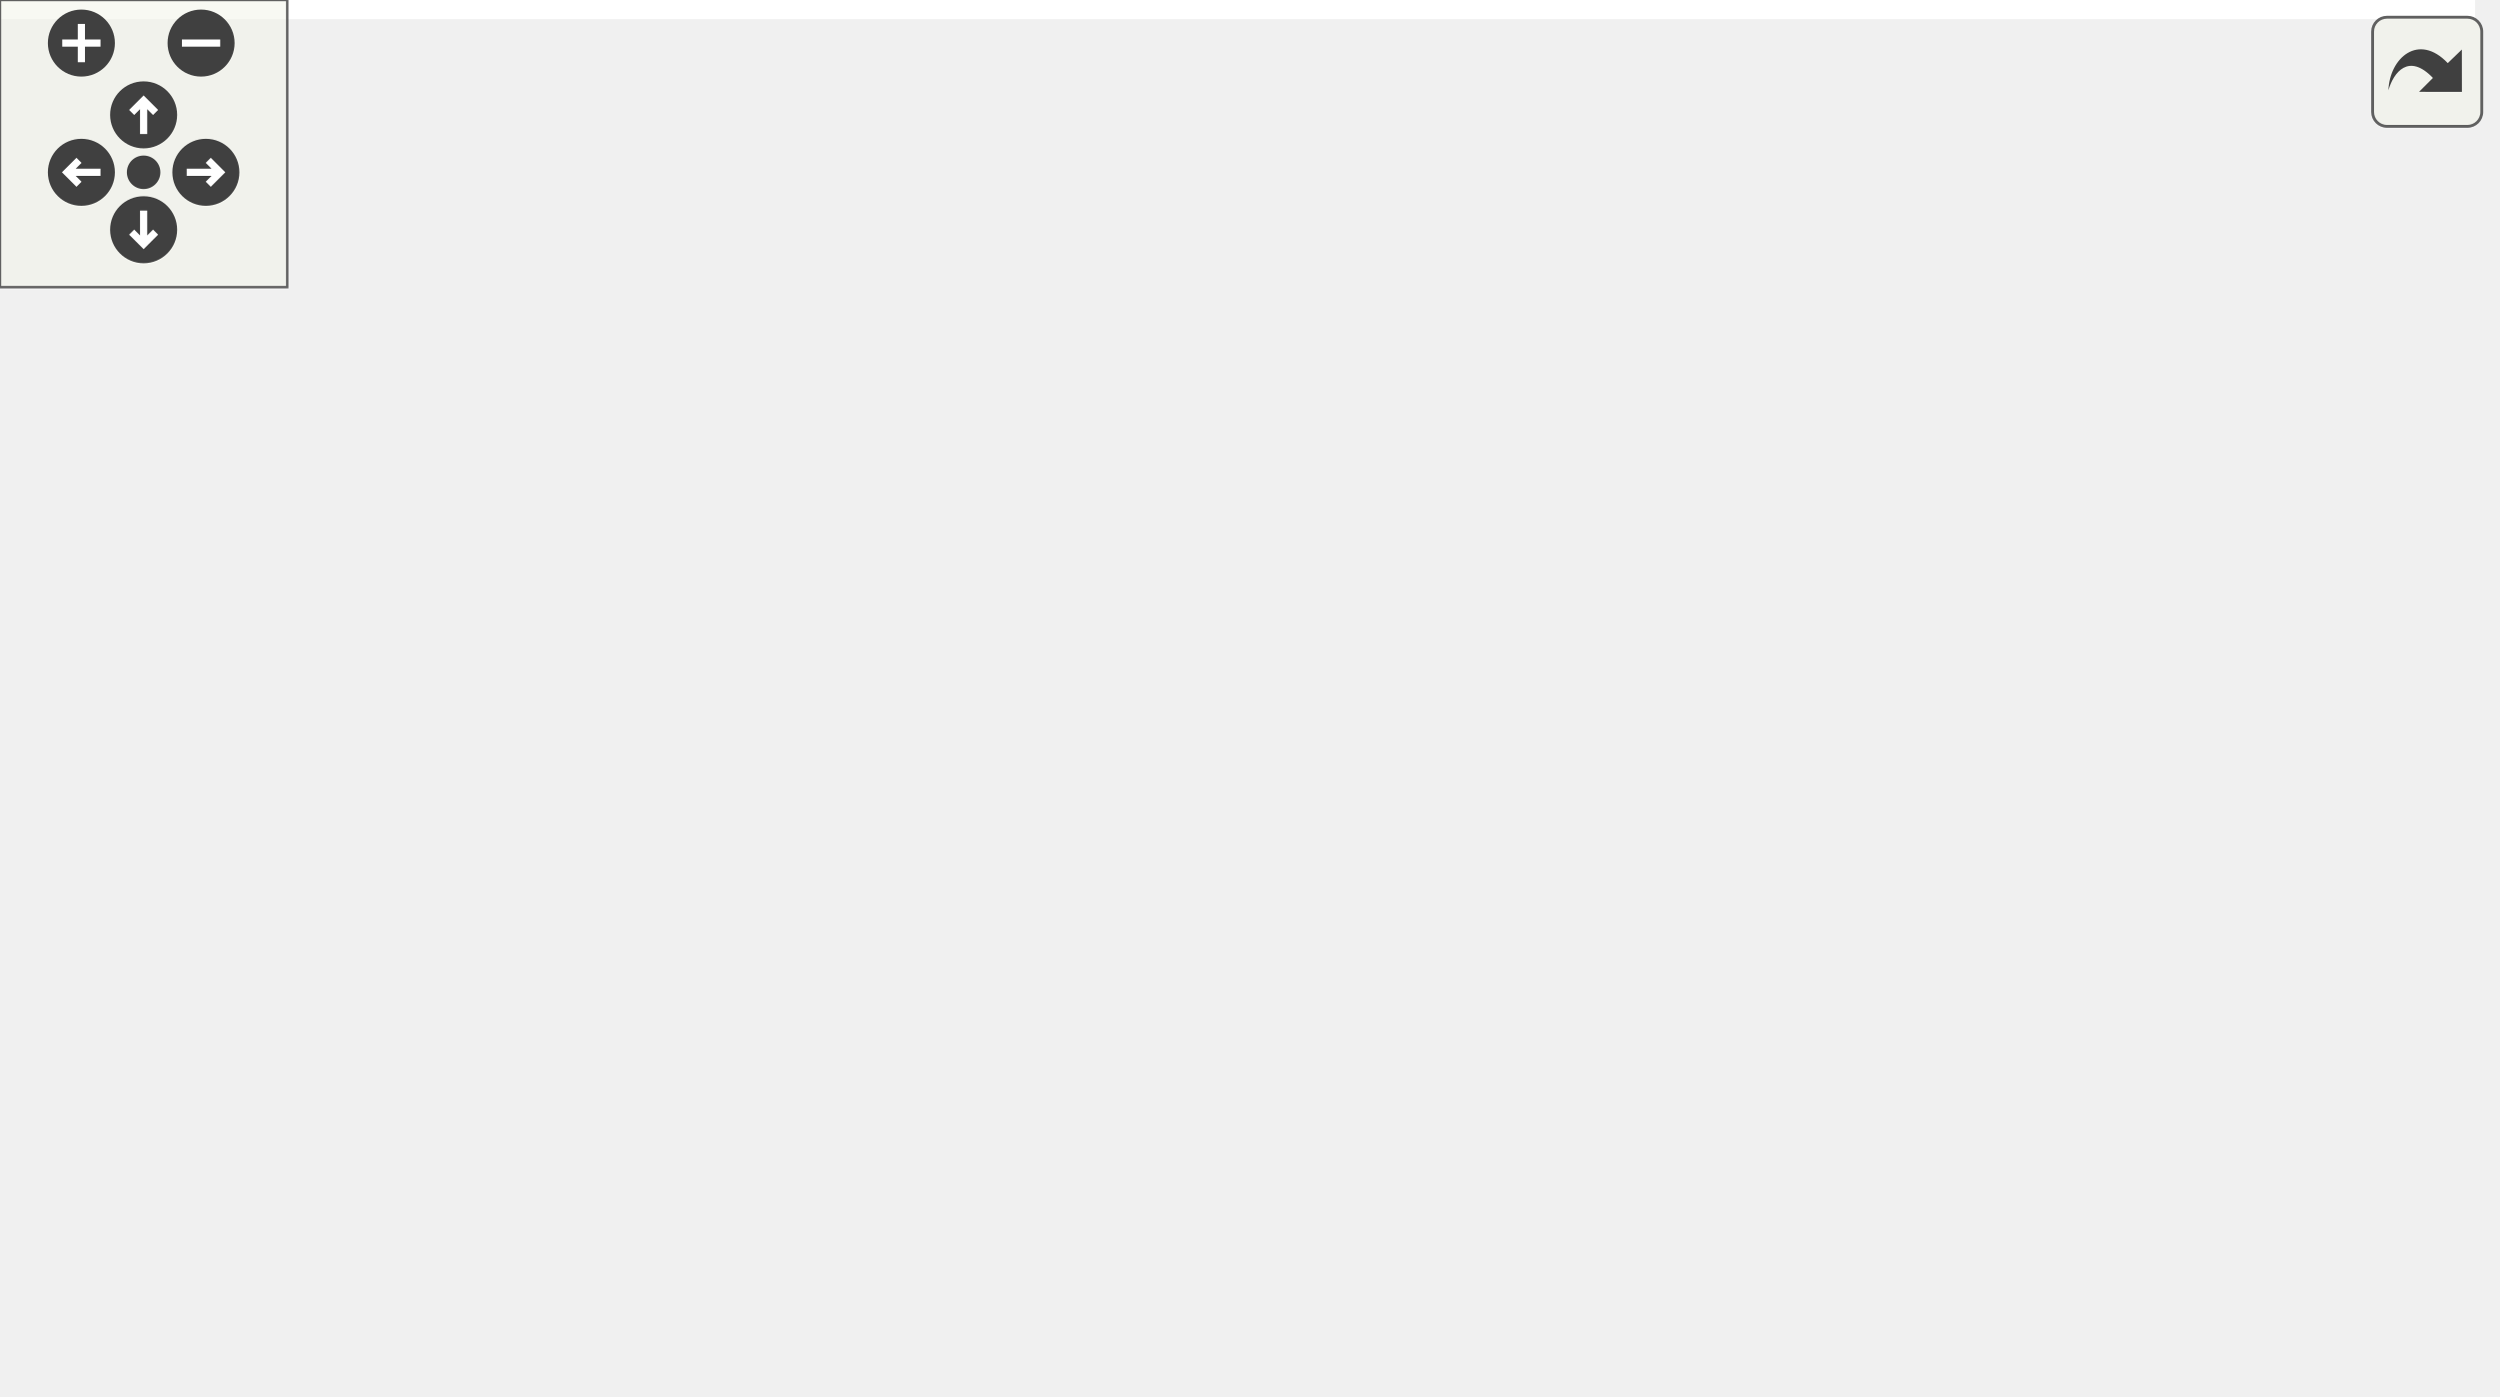
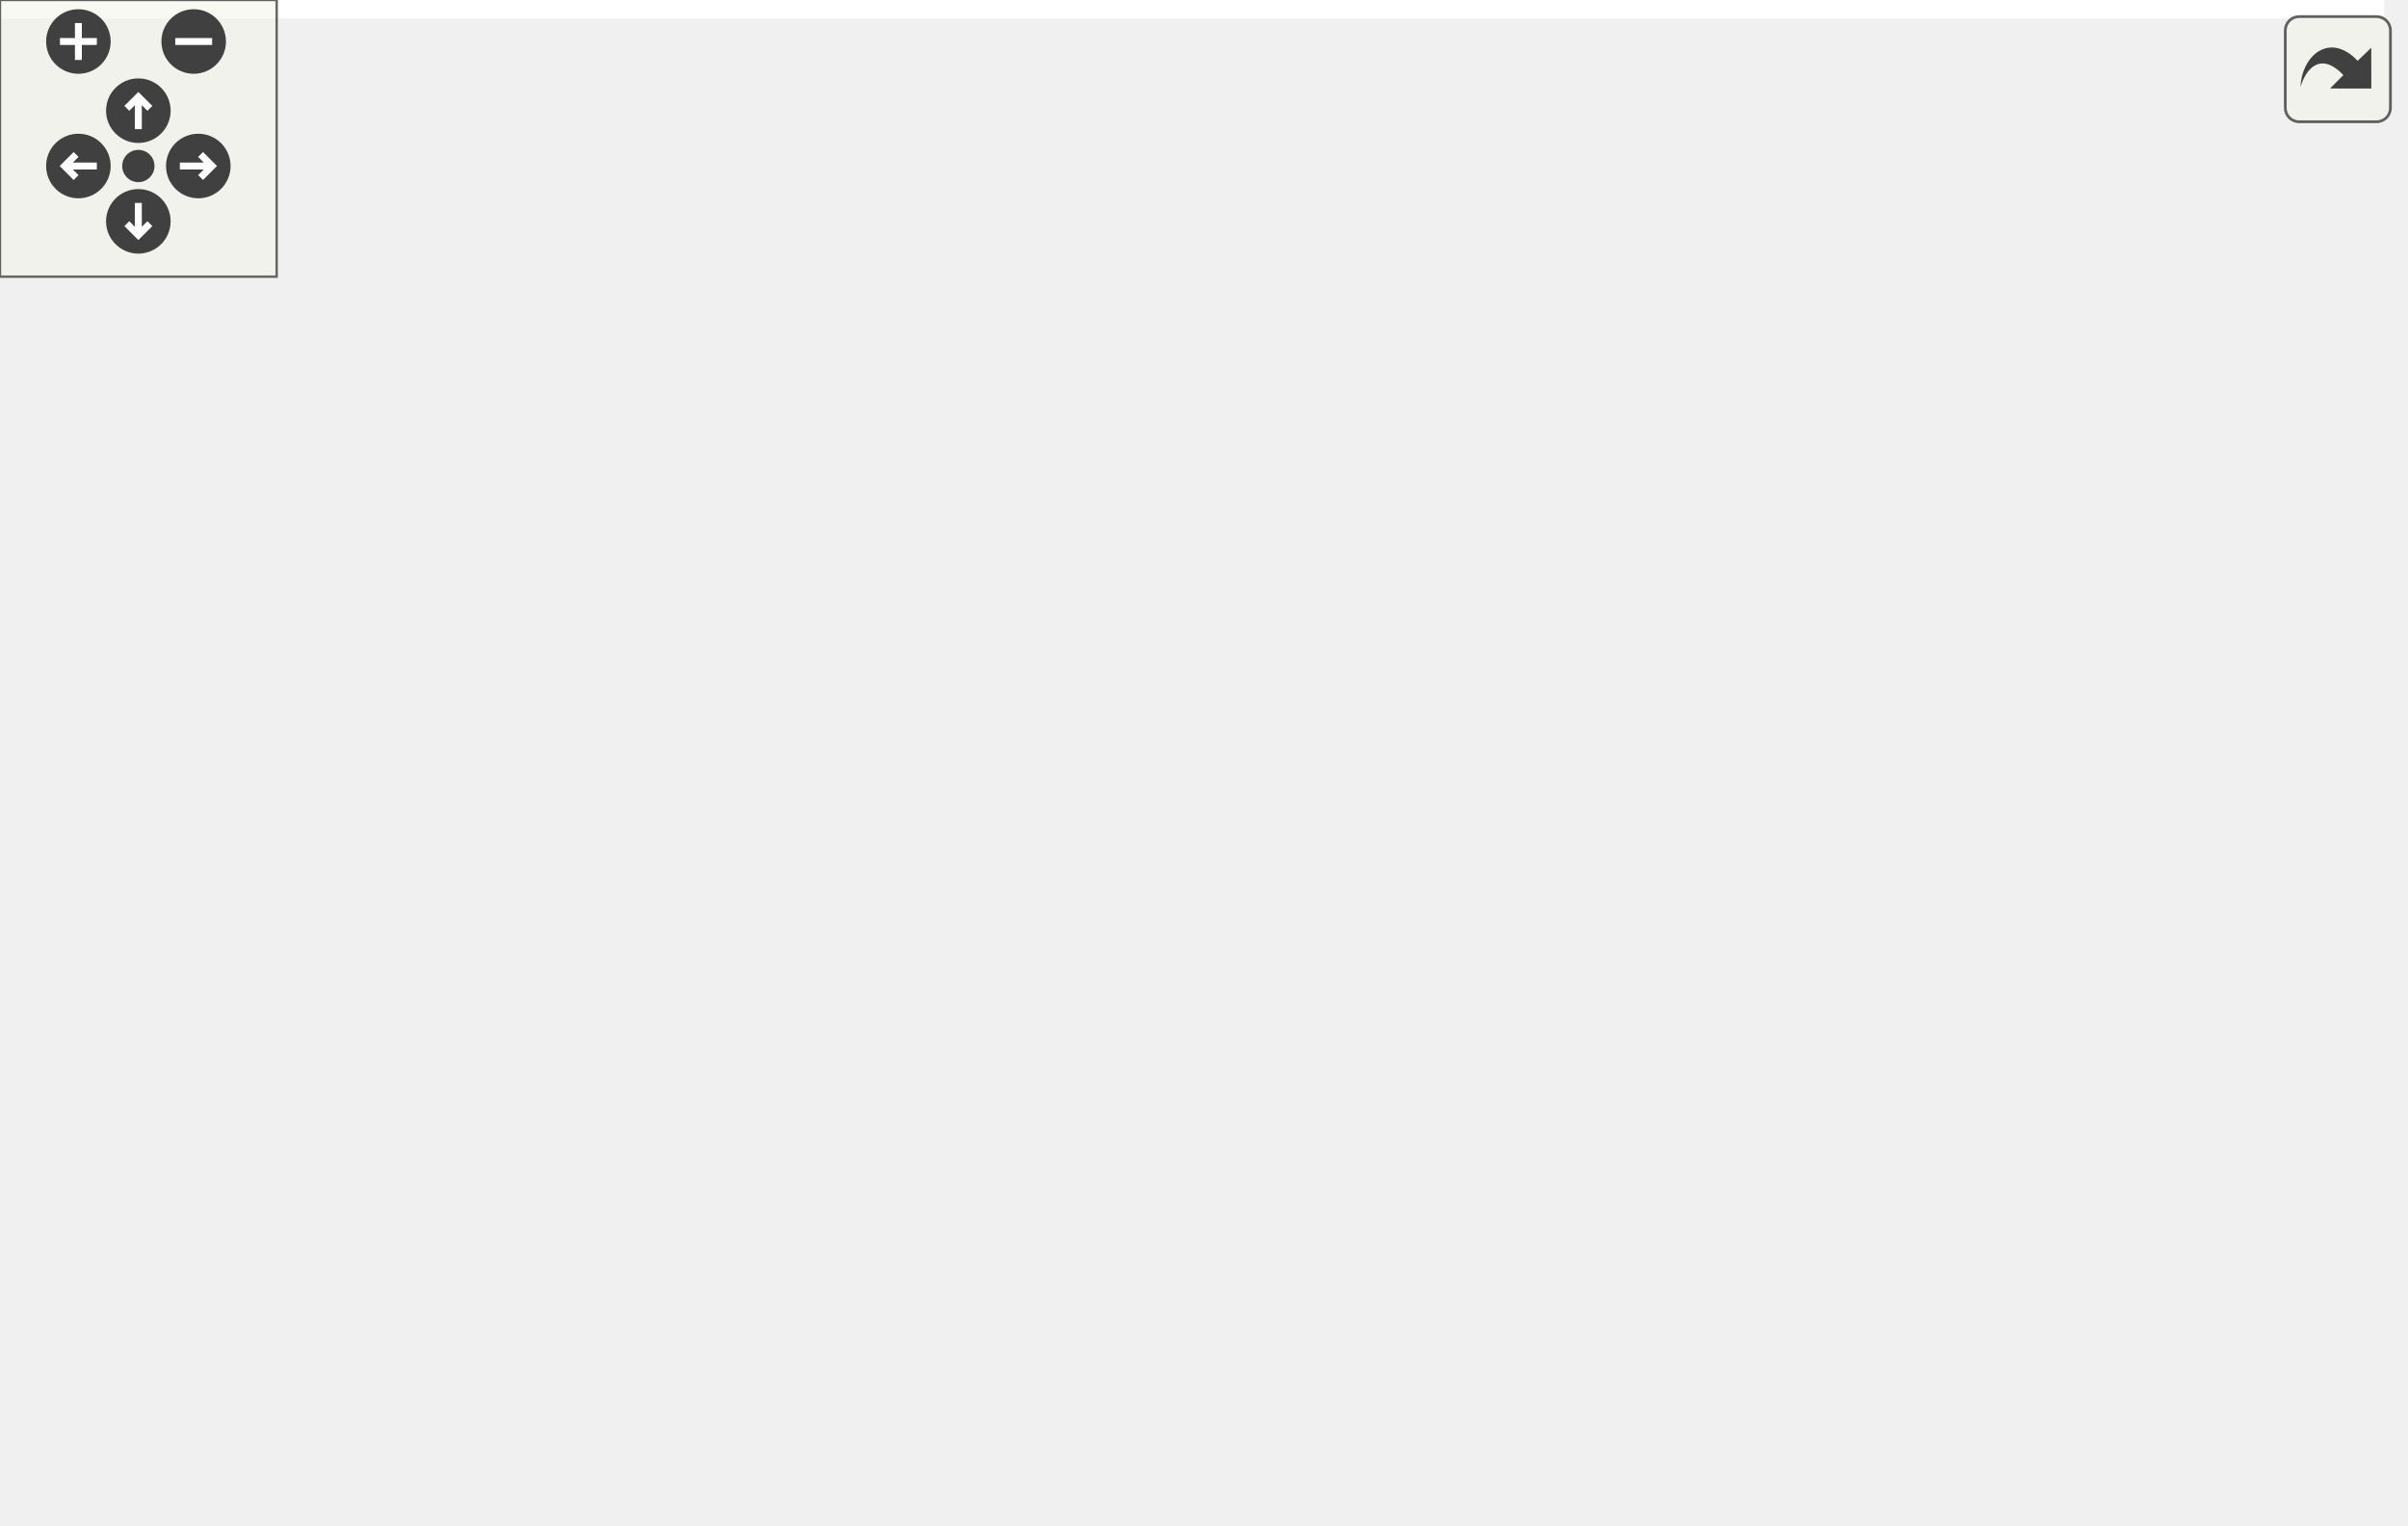
<svg xmlns="http://www.w3.org/2000/svg" xmlns:xlink="http://www.w3.org/1999/xlink" id="main" version="1.1" xml:space="preserve">
  <style type="text/css">
.edge:hover path { stroke: red; }
.edge:hover polygon { stroke: red; fill: red; }
</style>
  <defs>
    <circle id="rim" cx="0" cy="0" r="7" />
    <circle id="rim2" cx="0" cy="0" r="3.5" />
    <g id="zoomPlus">
      <use xlink:href="#rim" fill="#404040">
        <set attributeName="fill" to="#808080" begin="zoomplus.mouseover" end="zoomplus.mouseout" />
      </use>
      <path d="M-4,0h8M0,-4v8" fill="none" stroke="white" stroke-width="1.5" pointer-events="none" />
    </g>
    <g id="zoomMin">
      <use xlink:href="#rim" fill="#404040">
        <set attributeName="fill" to="#808080" begin="zoomminus.mouseover" end="zoomminus.mouseout" />
      </use>
      <path d="M-4,0h8" fill="none" stroke="white" stroke-width="1.5" pointer-events="none" />
    </g>
    <g id="dirArrow">
      <path fill="none" stroke="white" stroke-width="1.5" d="M0,-3.0v7 M-2.5,-0.5L0,-3.0L2.5,-0.5" />
    </g>
    <g id="resetDef">
      <use xlink:href="#rim2" fill="#404040">
        <set attributeName="fill" to="#808080" begin="reset.mouseover" end="reset.mouseout" />
      </use>
    </g>
  </defs>
  <svg id="graph" class="graph">
    <g id="viewport">
-       <polygon fill="white" stroke="transparent" points="-4,4 -4,-231 517,-231 517,4 -4,4" />
+       <polygon fill="white" stroke="transparent" points="-4,4 -4,-270 517,-270 517,4 -4,4" />
      <g id="node1" class="node">
        <g id="a_node1">
          <a xlink:title="Preallocate matrix C and saves the coefficients using a boost::geometry spatial tree for neighbor sea...">
-             <polygon fill="#bfbfbf" stroke="black" points="0,-117 0,-158 182,-158 182,-117 0,-117" />
-             <text text-anchor="start" x="8" y="-146" font-family="Helvetica,sans-Serif" font-size="10.00">precice::mapping::PetRadial</text>
-             <text text-anchor="start" x="8" y="-135" font-family="Helvetica,sans-Serif" font-size="10.00">BasisFctMapping::bgPreallocation</text>
-             <text text-anchor="middle" x="91" y="-124" font-family="Helvetica,sans-Serif" font-size="10.00">MatrixC</text>
+             <polygon fill="#bfbfbf" stroke="black" points="0,-132 0,-173 182,-173 182,-132 0,-132" />
+             <text text-anchor="start" x="8" y="-161" font-family="Helvetica,sans-Serif" font-size="10.00">precice::mapping::PetRadial</text>
+             <text text-anchor="start" x="8" y="-150" font-family="Helvetica,sans-Serif" font-size="10.00">BasisFctMapping::bgPreallocation</text>
+             <text text-anchor="middle" x="91" y="-139" font-family="Helvetica,sans-Serif" font-size="10.00">MatrixC</text>
          </a>
        </g>
      </g>
      <g id="node2" class="node">
        <g id="a_node2">
          <a xlink:href="classprecice_1_1mesh_1_1Vertex.html#ad90010710b36c06a40ec09922c1b0fce" target="_top" xlink:title="Returns the coordinates of the vertex.">
-             <polygon fill="white" stroke="black" points="218,-196.5 218,-226.5 340,-226.5 340,-196.5 218,-196.5" />
-             <text text-anchor="start" x="226" y="-214.5" font-family="Helvetica,sans-Serif" font-size="10.00">precice::mesh::Vertex</text>
-             <text text-anchor="middle" x="279" y="-203.5" font-family="Helvetica,sans-Serif" font-size="10.00">::getCoords</text>
+             <polygon fill="white" stroke="black" points="218,-235.5 218,-265.5 340,-265.5 340,-235.5 218,-235.5" />
+             <text text-anchor="start" x="226" y="-253.5" font-family="Helvetica,sans-Serif" font-size="10.00">precice::mesh::Vertex</text>
+             <text text-anchor="middle" x="279" y="-242.5" font-family="Helvetica,sans-Serif" font-size="10.00">::getCoords</text>
          </a>
        </g>
      </g>
      <g id="edge1" class="edge">
-         <path fill="none" stroke="midnightblue" d="M143.81,-158.11C171,-168.93 204.07,-182.09 230.58,-192.64" />
-         <polygon fill="midnightblue" stroke="midnightblue" points="229.45,-195.95 240.03,-196.39 232.03,-189.45 229.45,-195.95" />
+         <path fill="none" stroke="midnightblue" d="M123.89,-173.04C148.93,-188.72 184.97,-210.31 218,-226.5 221.37,-228.15 224.89,-229.78 228.45,-231.37" />
+         <polygon fill="midnightblue" stroke="midnightblue" points="227.37,-234.71 237.93,-235.45 230.13,-228.28 227.37,-234.71" />
      </g>
      <g id="node3" class="node">
        <g id="a_node3">
          <a xlink:href="classprecice_1_1mesh_1_1Vertex.html#af8dde044af9038a763b37340c03cc44d" target="_top" xlink:title="Globally unique index.">
-             <polygon fill="white" stroke="black" points="218,-147.5 218,-177.5 340,-177.5 340,-147.5 218,-147.5" />
-             <text text-anchor="start" x="226" y="-165.5" font-family="Helvetica,sans-Serif" font-size="10.00">precice::mesh::Vertex</text>
-             <text text-anchor="middle" x="279" y="-154.5" font-family="Helvetica,sans-Serif" font-size="10.00">::getGlobalIndex</text>
+             <polygon fill="white" stroke="black" points="218,-186.5 218,-216.5 340,-216.5 340,-186.5 218,-186.5" />
+             <text text-anchor="start" x="226" y="-204.5" font-family="Helvetica,sans-Serif" font-size="10.00">precice::mesh::Vertex</text>
+             <text text-anchor="middle" x="279" y="-193.5" font-family="Helvetica,sans-Serif" font-size="10.00">::getGlobalIndex</text>
          </a>
        </g>
      </g>
      <g id="edge2" class="edge">
-         <path fill="none" stroke="midnightblue" d="M182,-149.6C190.64,-150.76 199.31,-151.92 207.72,-153.05" />
-         <polygon fill="midnightblue" stroke="midnightblue" points="207.44,-156.55 217.82,-154.41 208.38,-149.61 207.44,-156.55" />
+         <path fill="none" stroke="midnightblue" d="M170.07,-173.07C183.7,-176.66 197.76,-180.36 211.06,-183.86" />
+         <polygon fill="midnightblue" stroke="midnightblue" points="210.49,-187.33 221.05,-186.5 212.27,-180.57 210.49,-187.33" />
      </g>
      <g id="node4" class="node">
        <g id="a_node4">
          <a xlink:href="namespaceprecice_1_1utils_1_1petsc.html#a931b5a402aa2dec020afa7af6167d67e" target="_top" xlink:title=" ">
-             <polygon fill="white" stroke="black" points="223.5,-98.5 223.5,-128.5 334.5,-128.5 334.5,-98.5 223.5,-98.5" />
-             <text text-anchor="start" x="231.5" y="-116.5" font-family="Helvetica,sans-Serif" font-size="10.00">precice::utils::petsc</text>
-             <text text-anchor="middle" x="279" y="-105.5" font-family="Helvetica,sans-Serif" font-size="10.00">::getName</text>
+             <polygon fill="white" stroke="black" points="223.5,-137.5 223.5,-167.5 334.5,-167.5 334.5,-137.5 223.5,-137.5" />
+             <text text-anchor="start" x="231.5" y="-155.5" font-family="Helvetica,sans-Serif" font-size="10.00">precice::utils::petsc</text>
+             <text text-anchor="middle" x="279" y="-144.5" font-family="Helvetica,sans-Serif" font-size="10.00">::getName</text>
          </a>
        </g>
      </g>
      <g id="edge3" class="edge">
-         <path fill="none" stroke="midnightblue" d="M182,-125.89C192.57,-124.52 203.2,-123.15 213.32,-121.85" />
-         <polygon fill="midnightblue" stroke="midnightblue" points="213.8,-125.31 223.27,-120.56 212.9,-118.37 213.8,-125.31" />
+         <path fill="none" stroke="midnightblue" d="M182,-152.5C192.46,-152.5 202.98,-152.5 213.01,-152.5" />
+         <polygon fill="midnightblue" stroke="midnightblue" points="213.27,-156 223.27,-152.5 213.27,-149 213.27,-156" />
      </g>
      <g id="node5" class="node">
        <g id="a_node5">
+           <a xlink:href="namespaceprecice_1_1utils.html#a5b1f146b55cd2b4f51b55d919e177a69" target="_top" xlink:title=" ">
+             <polygon fill="white" stroke="black" points="221,-99 221,-118 337,-118 337,-99 221,-99" />
+             <text text-anchor="middle" x="279" y="-106" font-family="Helvetica,sans-Serif" font-size="10.00">precice::utils::ignore</text>
+           </a>
+         </g>
+       </g>
+       <g id="edge4" class="edge">
+         <path fill="none" stroke="midnightblue" d="M178.74,-131.98C195.51,-128.01 212.56,-123.98 227.69,-120.4" />
+         <polygon fill="midnightblue" stroke="midnightblue" points="228.9,-123.71 237.82,-118 227.29,-116.9 228.9,-123.71" />
+       </g>
+       <g id="node6" class="node">
+         <g id="a_node6">
          <a xlink:href="classprecice_1_1profiling_1_1Event.html#a4218cc284dfa09a754f4bf510e574066" target="_top" xlink:title="Stops a running event.">
            <polygon fill="white" stroke="black" points="230,-49.5 230,-79.5 328,-79.5 328,-49.5 230,-49.5" />
            <text text-anchor="start" x="238" y="-67.5" font-family="Helvetica,sans-Serif" font-size="10.00">precice::profiling</text>
            <text text-anchor="middle" x="279" y="-56.5" font-family="Helvetica,sans-Serif" font-size="10.00">::Event::stop</text>
          </a>
        </g>
      </g>
-       <g id="edge4" class="edge">
-         <path fill="none" stroke="midnightblue" d="M144.31,-116.97C171.29,-106.38 203.97,-93.55 230.27,-83.23" />
-         <polygon fill="midnightblue" stroke="midnightblue" points="231.62,-86.46 239.65,-79.55 229.06,-79.95 231.62,-86.46" />
+       <g id="edge5" class="edge">
+         <path fill="none" stroke="midnightblue" d="M131.39,-131.93C156.06,-119.26 188.65,-102.94 218,-89.5 222.33,-87.52 226.85,-85.51 231.4,-83.55" />
+         <polygon fill="midnightblue" stroke="midnightblue" points="232.88,-86.72 240.7,-79.57 230.13,-80.28 232.88,-86.72" />
      </g>
-       <g id="node6" class="node">
-         <g id="a_node6">
+       <g id="node7" class="node">
+         <g id="a_node7">
          <a xlink:href="classprecice_1_1profiling_1_1EventRegistry.html#a0a1555e6211794ef23fcaf7a4f41950d" target="_top" xlink:title="Returns the only instance (singleton) of the EventRegistry class.">
            <polygon fill="white" stroke="black" points="376,-98.5 376,-128.5 513,-128.5 513,-98.5 376,-98.5" />
            <text text-anchor="start" x="384" y="-116.5" font-family="Helvetica,sans-Serif" font-size="10.00">precice::profiling</text>
            <text text-anchor="middle" x="444.5" y="-105.5" font-family="Helvetica,sans-Serif" font-size="10.00">::EventRegistry::instance</text>
          </a>
        </g>
      </g>
-       <g id="edge5" class="edge">
+       <g id="edge6" class="edge">
        <path fill="none" stroke="midnightblue" d="M328.17,-78.94C345.58,-84.15 365.44,-90.11 383.72,-95.59" />
        <polygon fill="midnightblue" stroke="midnightblue" points="382.82,-98.97 393.4,-98.49 384.83,-92.26 382.82,-98.97" />
      </g>
-       <g id="node7" class="node">
-         <g id="a_node7">
+       <g id="node8" class="node">
+         <g id="a_node8">
          <a xlink:href="classprecice_1_1profiling_1_1EventRegistry.html#a753aa85b27412998730b0837b601cf23" target="_top" xlink:title="Records an event.">
            <polygon fill="white" stroke="black" points="388.5,-49.5 388.5,-79.5 500.5,-79.5 500.5,-49.5 388.5,-49.5" />
            <text text-anchor="start" x="396.5" y="-67.5" font-family="Helvetica,sans-Serif" font-size="10.00">precice::profiling</text>
            <text text-anchor="middle" x="444.5" y="-56.5" font-family="Helvetica,sans-Serif" font-size="10.00">::EventRegistry::put</text>
          </a>
        </g>
      </g>
-       <g id="edge6" class="edge">
+       <g id="edge7" class="edge">
        <path fill="none" stroke="midnightblue" d="M328.17,-64.5C343.85,-64.5 361.52,-64.5 378.24,-64.5" />
        <polygon fill="midnightblue" stroke="midnightblue" points="378.5,-68 388.5,-64.5 378.5,-61 378.5,-68" />
      </g>
-       <g id="node8" class="node">
-         <g id="a_node8">
+       <g id="node9" class="node">
+         <g id="a_node9">
          <a xlink:href="namespaceprecice_1_1profiling.html#a48977ee19475dd567366722467c67aae" target="_top" xlink:title=" ">
            <polygon fill="white" stroke="black" points="395.5,-0.5 395.5,-30.5 493.5,-30.5 493.5,-0.5 395.5,-0.5" />
            <text text-anchor="start" x="403.5" y="-18.5" font-family="Helvetica,sans-Serif" font-size="10.00">precice::profiling</text>
            <text text-anchor="middle" x="444.5" y="-7.5" font-family="Helvetica,sans-Serif" font-size="10.00">::toEventClass</text>
          </a>
        </g>
      </g>
-       <g id="edge7" class="edge">
+       <g id="edge8" class="edge">
        <path fill="none" stroke="midnightblue" d="M328.17,-50.06C346.22,-44.65 366.91,-38.45 385.74,-32.81" />
        <polygon fill="midnightblue" stroke="midnightblue" points="386.82,-36.14 395.39,-29.92 384.81,-29.44 386.82,-36.14" />
      </g>
    </g>
  </svg>
  <g id="navigator" transform="translate(0 0)" fill="#404254">
    <rect fill="#f2f5e9" fill-opacity="0.5" stroke="#606060" stroke-width=".5" x="0" y="0" width="60" height="60" />
    <use id="zoomplus" xlink:href="#zoomPlus" x="17" y="9" />
    <use id="zoomminus" xlink:href="#zoomMin" x="42" y="9" />
    <use id="reset" xlink:href="#resetDef" x="30" y="36" />
    <g id="arrowUp" xlink:href="#dirArrow" transform="translate(30 24)">
      <use xlink:href="#rim" fill="#404040">
        <set attributeName="fill" to="#808080" begin="arrowUp.mouseover" end="arrowUp.mouseout" />
      </use>
      <path fill="none" stroke="white" stroke-width="1.5" d="M0,-3.0v7 M-2.5,-0.5L0,-3.0L2.5,-0.5" />
    </g>
    <g id="arrowRight" xlink:href="#dirArrow" transform="rotate(90) translate(36 -43)">
      <use xlink:href="#rim" fill="#404040">
        <set attributeName="fill" to="#808080" begin="arrowRight.mouseover" end="arrowRight.mouseout" />
      </use>
      <path fill="none" stroke="white" stroke-width="1.5" d="M0,-3.0v7 M-2.5,-0.5L0,-3.0L2.5,-0.5" />
    </g>
    <g id="arrowDown" xlink:href="#dirArrow" transform="rotate(180) translate(-30 -48)">
      <use xlink:href="#rim" fill="#404040">
        <set attributeName="fill" to="#808080" begin="arrowDown.mouseover" end="arrowDown.mouseout" />
      </use>
      <path fill="none" stroke="white" stroke-width="1.5" d="M0,-3.0v7 M-2.5,-0.5L0,-3.0L2.5,-0.5" />
    </g>
    <g id="arrowLeft" xlink:href="#dirArrow" transform="rotate(270) translate(-36 17)">
      <use xlink:href="#rim" fill="#404040">
        <set attributeName="fill" to="#808080" begin="arrowLeft.mouseover" end="arrowLeft.mouseout" />
      </use>
      <path fill="none" stroke="white" stroke-width="1.5" d="M0,-3.0v7 M-2.5,-0.5L0,-3.0L2.5,-0.5" />
    </g>
  </g>
  <svg viewBox="0 0 15 15" width="100%" height="30px" preserveAspectRatio="xMaxYMin meet">
    <g id="arrow_out" transform="scale(0.3 0.3)">
      <a xlink:href="classprecice_1_1mapping_1_1PetRadialBasisFctMapping_a23ec86a788607dd759c20312fd5c5eba_cgraph_org.svg" target="_base">
        <rect id="button" ry="5" rx="5" y="6" x="6" height="38" width="38" fill="#f2f5e9" fill-opacity="0.5" stroke="#606060" stroke-width="1.0" />
        <path id="arrow" d="M 11.5,31.437 C 11.94,20.098 22.043,11.323 32.159,21.979 L 37.069,17.246 C 37.069,17.246 37.088,32 37.088,32 L 22.16,31.978 C 22.16,31.978 26.998,27.14 26.998,27.14 C 18.529,18.264 13.292,25.23 11.5,31.437 z" style="fill:#404040;" />
      </a>
    </g>
  </svg>
</svg>
